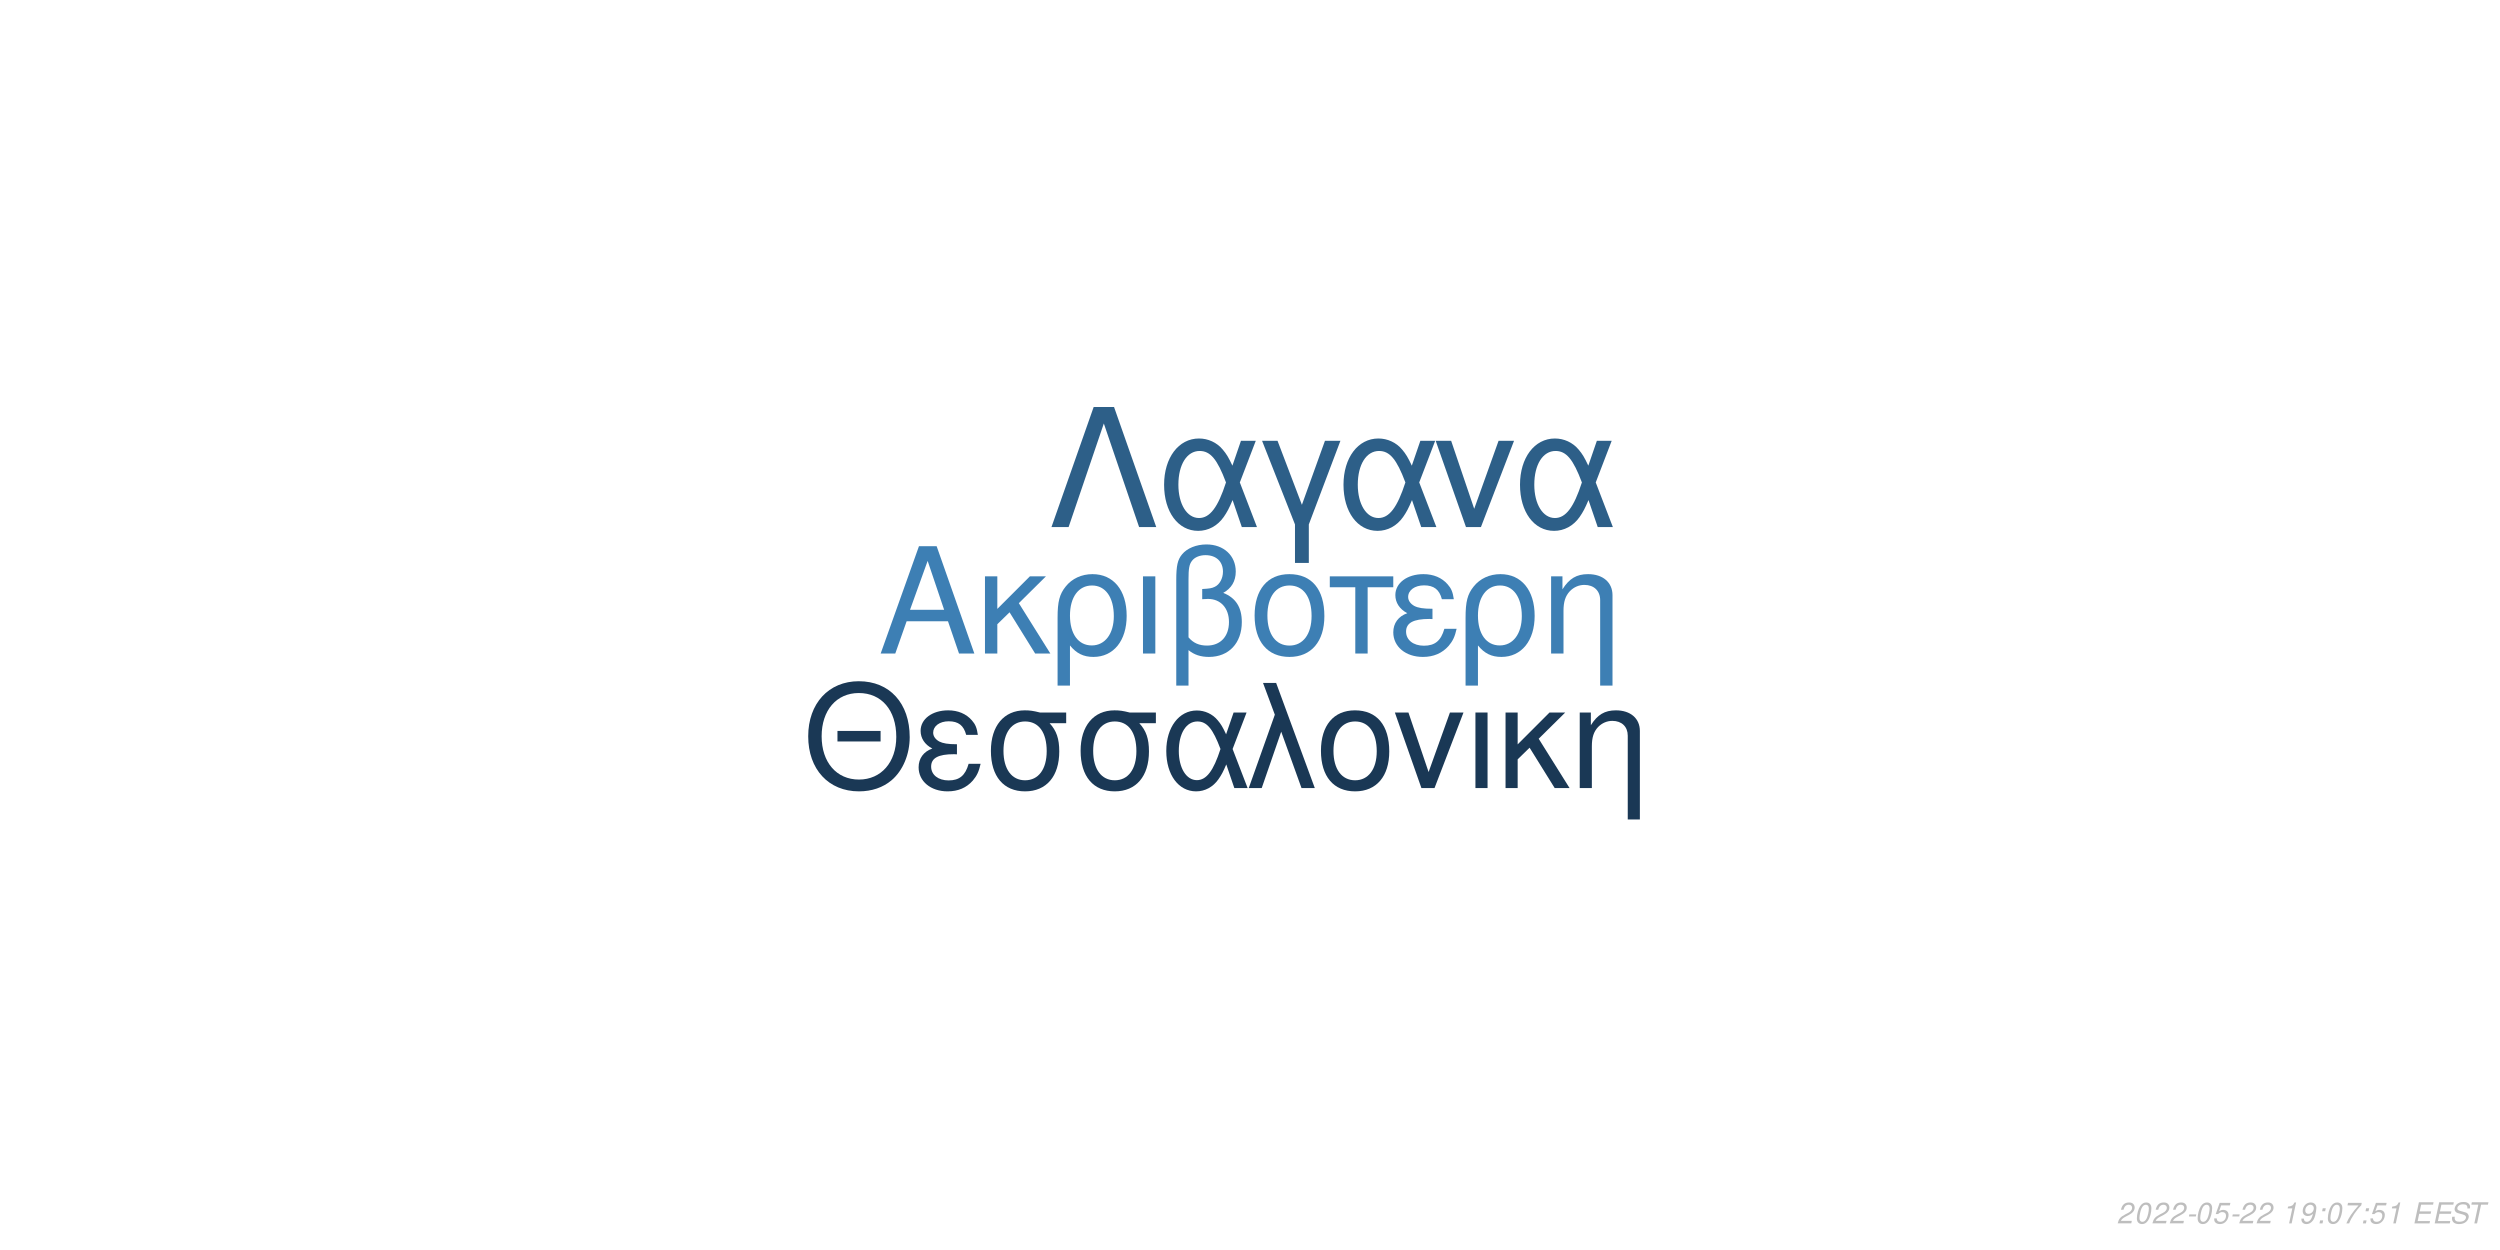
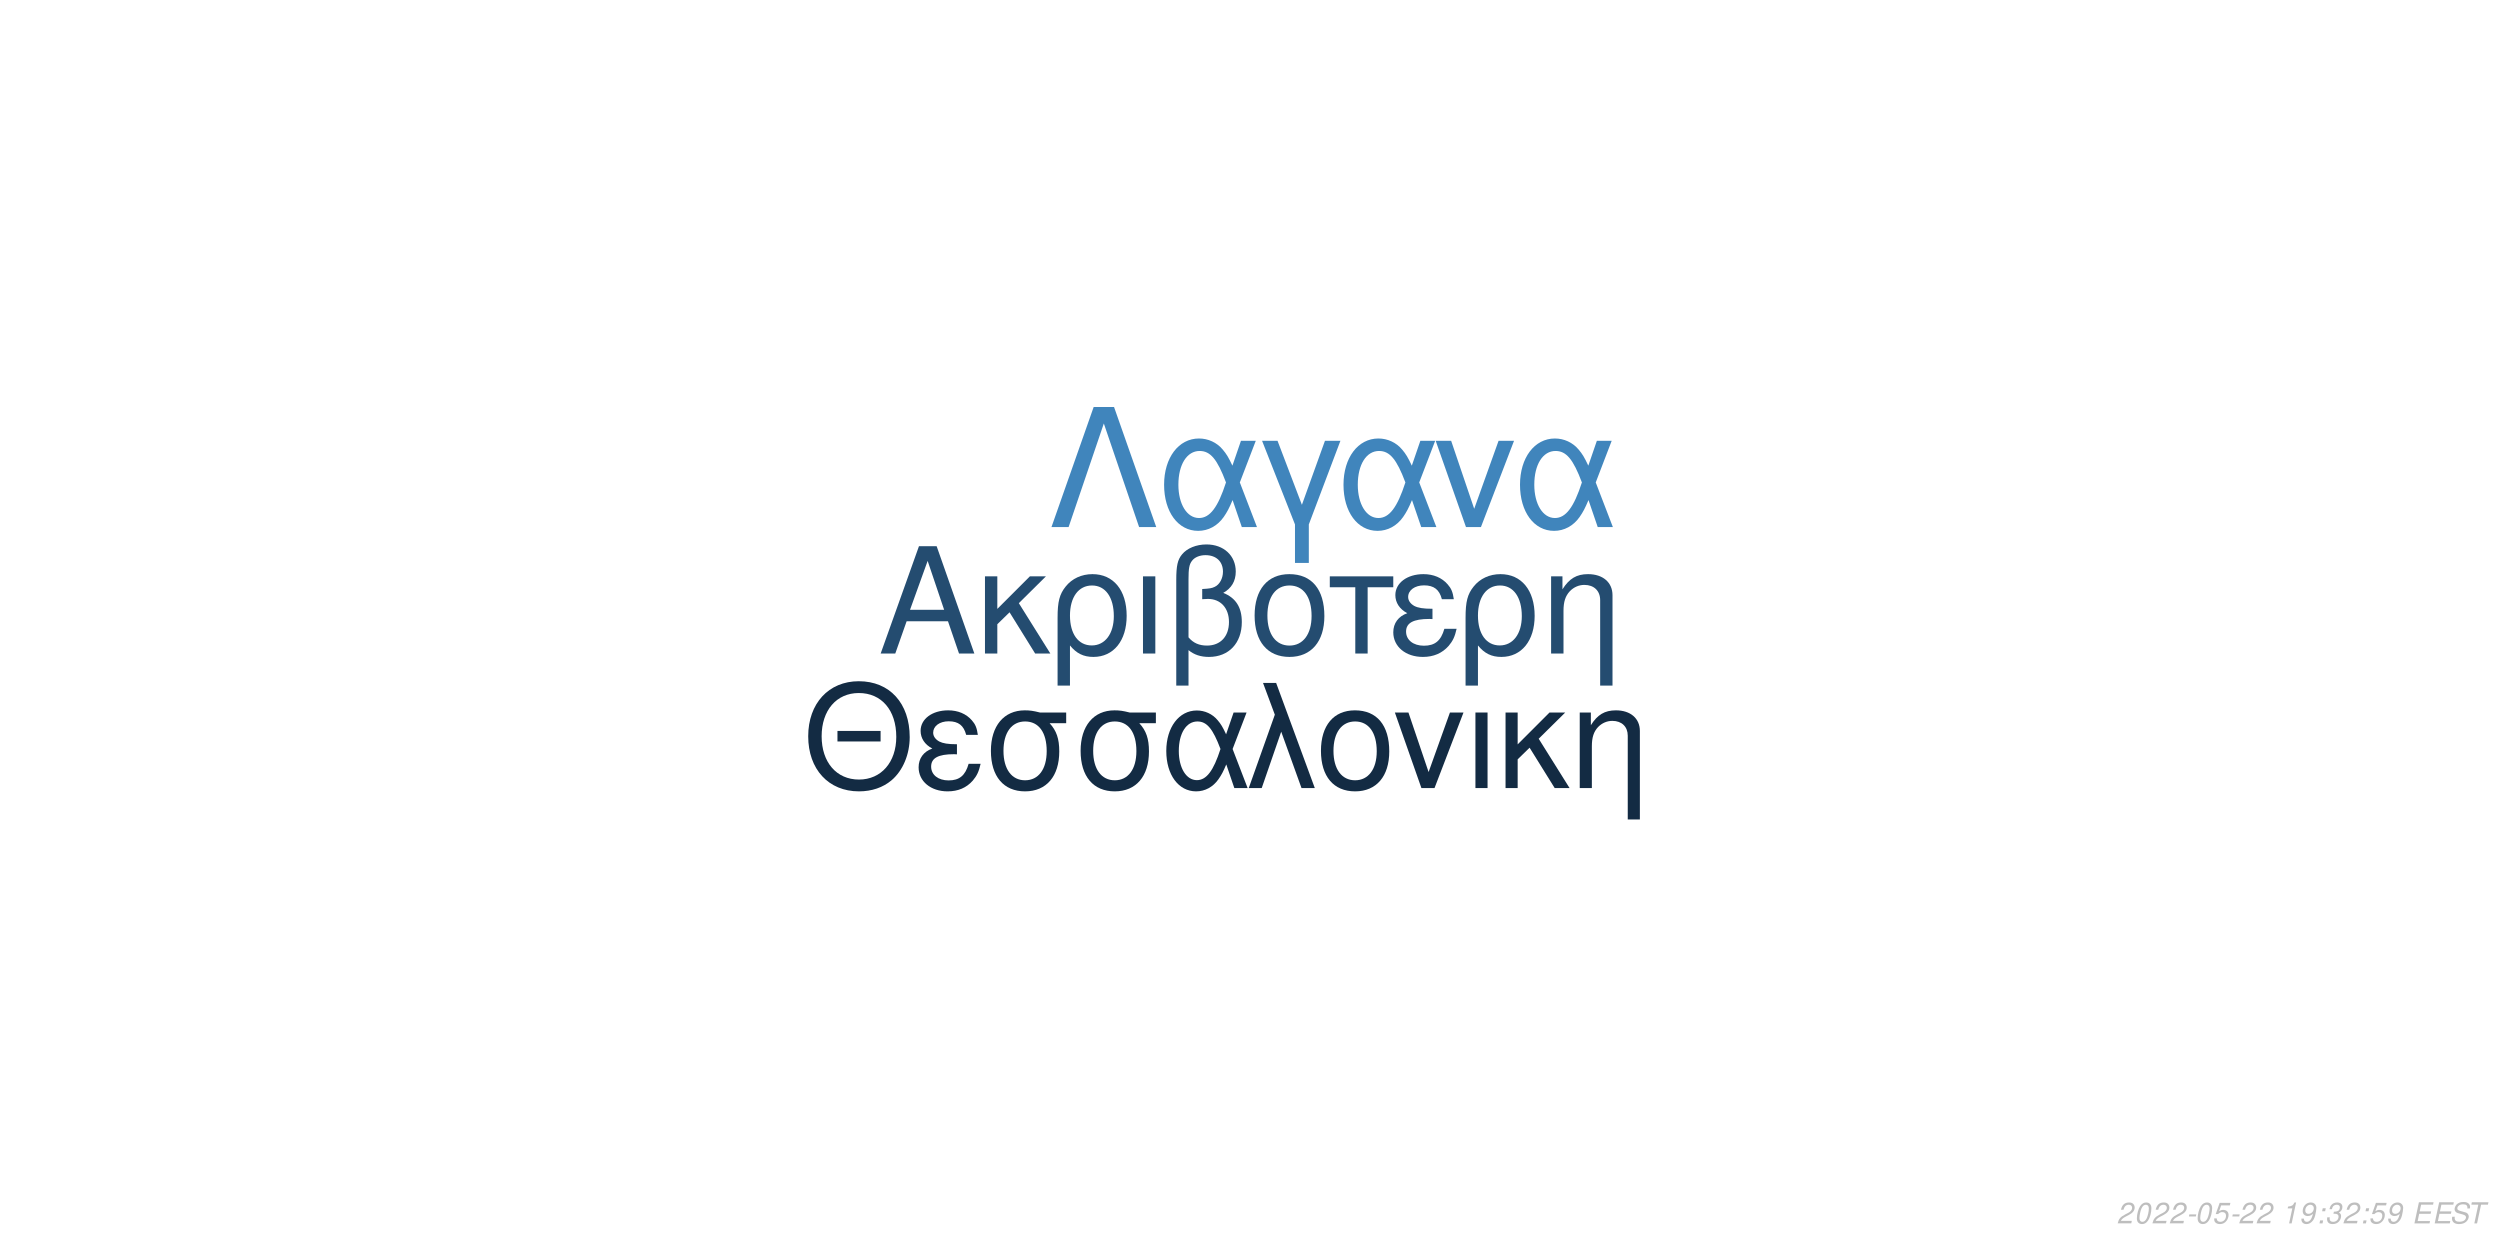
<svg xmlns="http://www.w3.org/2000/svg" xmlns:xlink="http://www.w3.org/1999/xlink" width="864pt" height="432pt" viewBox="0 0 864 432" version="1.1">
  <defs>
    <g>
      <symbol overflow="visible" id="glyph0-0">
        <path style="stroke:none;" d="" />
      </symbol>
      <symbol overflow="visible" id="glyph0-1">
        <path style="stroke:none;" d="M 24.125 -11.141 L 27.938 0 L 33.234 0 L 20.203 -37.094 L 14.094 -37.094 L 0.859 0 L 5.906 0 L 9.828 -11.141 Z M 22.797 -15.109 L 11 -15.109 L 17.094 -32.016 Z M 22.797 -15.109 " />
      </symbol>
      <symbol overflow="visible" id="glyph0-2">
        <path style="stroke:none;" d="M 7.172 -15.422 L 7.172 -26.672 L 2.906 -26.672 L 2.906 0 L 7.172 0 L 7.172 -10.125 L 11.406 -14.25 L 20.25 0 L 25.5 0 L 14.609 -17.406 L 23.969 -26.672 L 18.422 -26.672 Z M 7.172 -15.422 " />
      </symbol>
      <symbol overflow="visible" id="glyph0-3">
        <path style="stroke:none;" d="M 3 11.094 L 7.281 11.094 L 7.281 -2.797 C 9.516 -0.047 11.953 1.172 15.375 1.172 C 22.344 1.172 26.875 -4.422 26.875 -13.031 C 26.875 -21.891 22.297 -27.438 15.062 -27.438 C 11.297 -27.438 7.984 -25.906 5.797 -23.156 C 3.672 -20.516 3 -17.969 3 -12.359 Z M 14.906 -23.516 C 19.547 -23.516 22.438 -19.438 22.438 -12.922 C 22.438 -6.812 19.391 -2.797 14.812 -2.797 C 10.172 -2.797 7.281 -6.766 7.281 -13.125 C 7.281 -19.484 10.234 -23.516 14.906 -23.516 Z M 14.906 -23.516 " />
      </symbol>
      <symbol overflow="visible" id="glyph0-4">
        <path style="stroke:none;" d="M 3.516 0 L 7.781 0 L 7.781 -26.672 L 3.516 -26.672 Z M 3.516 0 " />
      </symbol>
      <symbol overflow="visible" id="glyph0-5">
        <path style="stroke:none;" d="M 4.016 11.094 L 8.25 11.094 L 8.25 -1.172 C 10.172 0.406 12.422 1.172 15.312 1.172 C 22.188 1.172 26.672 -3.609 26.672 -10.891 C 26.672 -15.984 24.578 -19.234 20.25 -20.969 C 23.109 -22.547 24.578 -25.031 24.578 -28.344 C 24.578 -33.844 20.406 -37.703 14.453 -37.703 C 10.938 -37.703 7.734 -36.391 6 -34.25 C 4.484 -32.422 4.016 -30.328 4.016 -25.391 Z M 8.25 -25.656 C 8.25 -29.359 8.5 -30.844 9.469 -32.062 C 10.375 -33.281 12.156 -34 14.094 -34 C 17.812 -34 20.156 -31.812 20.156 -28.297 C 20.156 -25.953 18.984 -23.812 17.297 -23.047 C 16.281 -22.547 15.469 -22.438 12.984 -22.297 L 12.984 -18.781 C 13.734 -18.828 14.344 -18.875 14.969 -18.875 C 19.344 -18.875 22.234 -15.719 22.234 -10.891 C 22.234 -5.906 19.281 -2.75 14.656 -2.75 C 11.953 -2.75 9.922 -3.609 8.25 -5.594 Z M 8.25 -25.656 " />
      </symbol>
      <symbol overflow="visible" id="glyph0-6">
        <path style="stroke:none;" d="M 14.094 -27.438 C 6.562 -27.438 2.094 -22.094 2.094 -13.125 C 2.094 -4.125 6.562 1.172 14.141 1.172 C 21.672 1.172 26.203 -4.172 26.203 -12.922 C 26.203 -22.188 21.828 -27.438 14.094 -27.438 Z M 14.141 -23.516 C 18.938 -23.516 21.781 -19.594 21.781 -12.984 C 21.781 -6.672 18.828 -2.75 14.141 -2.75 C 9.422 -2.75 6.516 -6.672 6.516 -13.125 C 6.516 -19.594 9.422 -23.516 14.141 -23.516 Z M 14.141 -23.516 " />
      </symbol>
      <symbol overflow="visible" id="glyph0-7">
        <path style="stroke:none;" d="M 7.891 0 L 12.156 0 L 12.156 -22.906 L 21.016 -22.906 L 21.016 -26.672 L -0.922 -26.672 L -0.922 -22.906 L 7.891 -22.906 Z M 7.891 0 " />
      </symbol>
      <symbol overflow="visible" id="glyph0-8">
        <path style="stroke:none;" d="M 14.562 -15.469 C 11.344 -15.469 9.562 -15.781 8.297 -16.438 C 6.922 -17.203 6.156 -18.328 6.156 -19.547 C 6.156 -21.891 8.453 -23.562 11.656 -23.562 C 15.062 -23.562 16.953 -22.094 17.812 -18.781 L 21.938 -18.781 C 21.578 -21.266 21.062 -22.5 19.797 -23.922 C 17.812 -26.203 14.906 -27.438 11.453 -27.438 C 5.797 -27.438 1.734 -24.375 1.734 -20.203 C 1.734 -17.609 3.156 -15.375 5.859 -13.938 C 2.797 -12.875 1.016 -10.484 1.016 -7.328 C 1.016 -2.391 5.297 1.172 11.25 1.172 C 14.969 1.172 17.906 -0.109 20.156 -2.641 C 21.578 -4.328 22.297 -5.797 22.906 -8.547 L 18.672 -8.547 C 17.5 -4.422 15.422 -2.703 11.609 -2.703 C 7.938 -2.703 5.438 -4.688 5.438 -7.578 C 5.438 -10.578 7.938 -11.953 13.484 -11.953 C 13.641 -11.953 14.094 -11.953 14.562 -11.906 Z M 14.562 -15.469 " />
      </symbol>
      <symbol overflow="visible" id="glyph0-9">
        <path style="stroke:none;" d="M 3.562 -26.672 L 3.562 0 L 7.844 0 L 7.844 -14.703 C 7.844 -17.906 8.5 -19.891 10.031 -21.531 C 11.406 -22.953 13.188 -23.719 15.062 -23.719 C 18.375 -23.719 20.516 -21.672 20.516 -18.469 L 20.516 11.094 L 24.781 11.094 L 24.781 -20.156 C 24.781 -24.578 21.469 -27.438 16.328 -27.438 C 12.359 -27.438 9.828 -25.906 7.484 -22.188 L 7.484 -26.672 Z M 3.562 -26.672 " />
      </symbol>
      <symbol overflow="visible" id="glyph1-0">
        <path style="stroke:none;" d="" />
      </symbol>
      <symbol overflow="visible" id="glyph1-1">
        <path style="stroke:none;" d="M 26.859 -19.734 L 11.953 -19.734 L 11.953 -16.094 L 26.859 -16.094 Z M 19.328 -36.922 C 8.922 -36.922 1.844 -29.25 1.844 -17.891 C 1.844 -6.484 8.875 1.141 19.391 1.141 C 23.812 1.141 27.703 -0.203 30.641 -2.688 C 34.578 -6.031 36.922 -11.656 36.922 -17.594 C 36.922 -29.297 30 -36.922 19.328 -36.922 Z M 19.328 -32.844 C 27.203 -32.844 32.281 -26.906 32.281 -17.688 C 32.281 -8.922 27.062 -2.938 19.391 -2.938 C 11.609 -2.938 6.484 -8.922 6.484 -17.891 C 6.484 -26.859 11.609 -32.844 19.328 -32.844 Z M 19.328 -32.844 " />
      </symbol>
      <symbol overflow="visible" id="glyph1-2">
        <path style="stroke:none;" d="M 14.25 -15.141 C 11.109 -15.141 9.375 -15.453 8.125 -16.094 C 6.781 -16.844 6.031 -17.938 6.031 -19.141 C 6.031 -21.422 8.266 -23.078 11.406 -23.078 C 14.75 -23.078 16.594 -21.625 17.438 -18.391 L 21.469 -18.391 C 21.125 -20.828 20.625 -22.031 19.391 -23.422 C 17.438 -25.656 14.594 -26.859 11.219 -26.859 C 5.688 -26.859 1.688 -23.875 1.688 -19.781 C 1.688 -17.234 3.094 -15.047 5.734 -13.656 C 2.734 -12.609 1 -10.266 1 -7.172 C 1 -2.344 5.188 1.141 11.016 1.141 C 14.656 1.141 17.547 -0.094 19.734 -2.594 C 21.125 -4.234 21.828 -5.688 22.422 -8.375 L 18.281 -8.375 C 17.141 -4.328 15.094 -2.641 11.359 -2.641 C 7.766 -2.641 5.328 -4.578 5.328 -7.422 C 5.328 -10.359 7.766 -11.703 13.203 -11.703 C 13.359 -11.703 13.797 -11.703 14.25 -11.656 Z M 14.25 -15.141 " />
      </symbol>
      <symbol overflow="visible" id="glyph1-3">
        <path style="stroke:none;" d="M 29 -26.109 L 19.938 -26.109 C 17.594 -26.703 16.438 -26.859 14.703 -26.859 C 7.469 -26.859 2.984 -21.469 2.984 -12.859 C 2.984 -4.031 7.375 1.141 14.797 1.141 C 22.172 1.141 26.609 -4.078 26.609 -12.656 C 26.609 -17.047 25.656 -19.828 23.266 -22.422 L 29 -22.422 Z M 14.797 -23.016 C 19.531 -23.016 22.266 -19.234 22.266 -12.75 C 22.266 -6.531 19.438 -2.688 14.797 -2.688 C 10.172 -2.688 7.328 -6.531 7.328 -12.859 C 7.328 -19.188 10.172 -23.016 14.797 -23.016 Z M 14.797 -23.016 " />
      </symbol>
      <symbol overflow="visible" id="glyph1-4">
        <path style="stroke:none;" d="M 29.344 -26.109 L 24.859 -26.109 L 22.266 -18.578 C 21.125 -21.031 20.484 -22.125 19.328 -23.469 C 17.547 -25.609 14.906 -26.812 12.156 -26.812 C 5.984 -26.812 1.594 -20.984 1.594 -12.812 C 1.594 -4.578 5.828 1.141 11.906 1.141 C 14.953 1.141 17.734 -0.344 19.625 -3.047 C 20.672 -4.531 21.281 -5.688 22.328 -8.172 L 25.109 0 L 29.703 0 L 24.516 -13.5 Z M 20.328 -13.5 C 17.891 -5.922 15.453 -2.734 12.156 -2.734 C 8.516 -2.734 5.922 -6.922 5.922 -12.812 C 5.922 -18.938 8.516 -23.016 12.359 -23.016 C 15.594 -23.016 17.688 -20.531 20.328 -13.5 Z M 20.328 -13.5 " />
      </symbol>
      <symbol overflow="visible" id="glyph1-5">
        <path style="stroke:none;" d="M 1.094 0 L 5.578 0 L 12.312 -19.484 L 19.328 0 L 23.922 0 L 10.562 -36.328 L 6.031 -36.328 L 10.109 -25.359 Z M 1.094 0 " />
      </symbol>
      <symbol overflow="visible" id="glyph1-6">
        <path style="stroke:none;" d="M 13.797 -26.859 C 6.422 -26.859 2.047 -21.625 2.047 -12.859 C 2.047 -4.031 6.422 1.141 13.859 1.141 C 21.234 1.141 25.656 -4.078 25.656 -12.656 C 25.656 -21.719 21.375 -26.859 13.797 -26.859 Z M 13.859 -23.016 C 18.531 -23.016 21.328 -19.188 21.328 -12.703 C 21.328 -6.531 18.438 -2.688 13.859 -2.688 C 9.219 -2.688 6.375 -6.531 6.375 -12.859 C 6.375 -19.188 9.219 -23.016 13.859 -23.016 Z M 13.859 -23.016 " />
      </symbol>
      <symbol overflow="visible" id="glyph1-7">
        <path style="stroke:none;" d="M 14.297 0 L 24.312 -26.109 L 19.625 -26.109 L 12.25 -5.531 L 5.281 -26.109 L 0.594 -26.109 L 9.766 0 Z M 14.297 0 " />
      </symbol>
      <symbol overflow="visible" id="glyph1-8">
        <path style="stroke:none;" d="M 3.438 0 L 7.625 0 L 7.625 -26.109 L 3.438 -26.109 Z M 3.438 0 " />
      </symbol>
      <symbol overflow="visible" id="glyph1-9">
        <path style="stroke:none;" d="M 7.031 -15.094 L 7.031 -26.109 L 2.844 -26.109 L 2.844 0 L 7.031 0 L 7.031 -9.922 L 11.156 -13.953 L 19.828 0 L 24.969 0 L 14.297 -17.047 L 23.469 -26.109 L 18.031 -26.109 Z M 7.031 -15.094 " />
      </symbol>
      <symbol overflow="visible" id="glyph1-10">
        <path style="stroke:none;" d="M 3.484 -26.109 L 3.484 0 L 7.672 0 L 7.672 -14.406 C 7.672 -17.547 8.328 -19.484 9.812 -21.078 C 11.156 -22.469 12.906 -23.219 14.75 -23.219 C 17.984 -23.219 20.078 -21.234 20.078 -18.094 L 20.078 10.859 L 24.266 10.859 L 24.266 -19.734 C 24.266 -24.062 21.031 -26.859 16 -26.859 C 12.109 -26.859 9.609 -25.359 7.328 -21.719 L 7.328 -26.109 Z M 3.484 -26.109 " />
      </symbol>
      <symbol overflow="visible" id="glyph2-0">
        <path style="stroke:none;" d="" />
      </symbol>
      <symbol overflow="visible" id="glyph2-1">
        <path style="stroke:none;" d="M 22.531 -41.484 L 15.484 -41.484 L 0.906 0 L 6.828 0 L 19 -35.797 L 31.188 0 L 37.109 0 Z M 22.531 -41.484 " />
      </symbol>
      <symbol overflow="visible" id="glyph2-2">
        <path style="stroke:none;" d="M 33.516 -29.812 L 28.391 -29.812 L 25.438 -21.219 C 24.125 -24.016 23.391 -25.266 22.078 -26.797 C 20.031 -29.25 17.016 -30.609 13.891 -30.609 C 6.828 -30.609 1.828 -23.953 1.828 -14.625 C 1.828 -5.234 6.656 1.312 13.594 1.312 C 17.078 1.312 20.266 -0.391 22.422 -3.469 C 23.609 -5.172 24.297 -6.484 25.5 -9.328 L 28.688 0 L 33.922 0 L 28 -15.422 Z M 23.219 -15.422 C 20.422 -6.766 17.641 -3.125 13.891 -3.125 C 9.734 -3.125 6.766 -7.906 6.766 -14.625 C 6.766 -21.625 9.734 -26.297 14.109 -26.297 C 17.812 -26.297 20.203 -23.453 23.219 -15.422 Z M 23.219 -15.422 " />
      </symbol>
      <symbol overflow="visible" id="glyph2-3">
        <path style="stroke:none;" d="M 12.062 12.406 L 16.844 12.406 L 16.844 -0.906 L 27.766 -29.812 L 22.422 -29.812 L 14.453 -7.688 L 6.031 -29.812 L 0.688 -29.812 L 12.062 -0.906 Z M 12.062 12.406 " />
      </symbol>
      <symbol overflow="visible" id="glyph2-4">
        <path style="stroke:none;" d="M 16.328 0 L 27.766 -29.812 L 22.422 -29.812 L 14 -6.312 L 6.031 -29.812 L 0.688 -29.812 L 11.156 0 Z M 16.328 0 " />
      </symbol>
      <symbol overflow="visible" id="glyph3-0">
        <path style="stroke:none;" d="" />
      </symbol>
      <symbol overflow="visible" id="glyph3-1">
        <path style="stroke:none;" d="M 5.234 -0.875 L 1.469 -0.875 C 1.641 -1.375 2.203 -1.891 3.109 -2.344 L 4.234 -2.938 C 5.562 -3.625 6.219 -4.469 6.219 -5.484 C 6.219 -5.938 6.062 -6.359 5.797 -6.656 C 5.469 -7.047 4.984 -7.234 4.312 -7.234 C 2.766 -7.234 1.891 -6.453 1.484 -4.734 L 2.375 -4.734 C 2.484 -5.188 2.609 -5.484 2.797 -5.75 C 3.094 -6.203 3.609 -6.453 4.188 -6.453 C 4.891 -6.453 5.344 -6.031 5.344 -5.375 C 5.344 -4.703 4.859 -4.094 4.016 -3.656 L 2.984 -3.125 C 1.234 -2.188 0.797 -1.656 0.344 -0.016 L 5.047 -0.016 Z M 5.234 -0.875 " />
      </symbol>
      <symbol overflow="visible" id="glyph3-2">
        <path style="stroke:none;" d="M 4.203 -7.234 C 3.375 -7.234 2.688 -6.812 2.125 -5.984 C 1.484 -5.047 0.984 -3.188 0.984 -1.734 C 0.984 -1.109 1.172 -0.562 1.484 -0.266 C 1.797 0.047 2.281 0.234 2.766 0.234 C 3.625 0.234 4.281 -0.156 4.859 -1.016 C 5.516 -1.953 6 -3.797 6 -5.266 C 6 -6.5 5.328 -7.234 4.203 -7.234 Z M 4.094 -6.453 C 4.734 -6.453 5.125 -5.984 5.125 -5.156 C 5.125 -4.203 4.781 -2.625 4.406 -1.812 C 3.984 -0.938 3.516 -0.547 2.875 -0.547 C 2.25 -0.547 1.875 -1.031 1.875 -1.828 C 1.875 -2.797 2.203 -4.344 2.594 -5.203 C 2.984 -6.047 3.453 -6.453 4.094 -6.453 Z M 4.094 -6.453 " />
      </symbol>
      <symbol overflow="visible" id="glyph3-3">
        <path style="stroke:none;" d="M 3.516 -3.125 L 1.125 -3.125 L 0.969 -2.406 L 3.359 -2.406 Z M 3.516 -3.125 " />
      </symbol>
      <symbol overflow="visible" id="glyph3-4">
        <path style="stroke:none;" d="M 6.297 -7.094 L 2.594 -7.094 L 1.234 -3.234 L 2.047 -3.234 C 2.656 -3.766 2.938 -3.906 3.531 -3.906 C 4.328 -3.906 4.797 -3.453 4.797 -2.688 C 4.797 -1.438 3.969 -0.547 2.828 -0.547 C 2.031 -0.547 1.609 -0.938 1.578 -1.734 L 0.703 -1.734 L 0.703 -1.516 C 0.703 -0.938 0.844 -0.547 1.188 -0.266 C 1.562 0.062 2.078 0.234 2.703 0.234 C 3.656 0.234 4.391 -0.156 4.984 -0.922 C 5.422 -1.5 5.672 -2.234 5.672 -2.953 C 5.672 -4 4.938 -4.672 3.812 -4.672 C 3.328 -4.672 2.906 -4.547 2.406 -4.234 L 3.109 -6.219 L 6.109 -6.219 Z M 6.297 -7.094 " />
      </symbol>
      <symbol overflow="visible" id="glyph3-5">
        <path style="stroke:none;" d="" />
      </symbol>
      <symbol overflow="visible" id="glyph3-6">
        <path style="stroke:none;" d="M 3.703 -5.188 L 2.594 0 L 3.469 0 L 5.016 -7.234 L 4.438 -7.234 C 3.906 -6.156 3.688 -6.016 2.234 -5.812 L 2.109 -5.188 Z M 3.703 -5.188 " />
      </symbol>
      <symbol overflow="visible" id="glyph3-7">
        <path style="stroke:none;" d="M 0.844 -1.656 C 0.844 -1.547 0.844 -1.438 0.844 -1.375 C 0.844 -0.406 1.531 0.234 2.578 0.234 C 3.203 0.234 3.766 0.016 4.297 -0.438 C 4.938 -1 5.312 -1.656 5.594 -2.719 C 5.844 -3.672 6.016 -4.766 6.016 -5.375 C 6.016 -5.844 5.844 -6.328 5.547 -6.656 C 5.203 -7.031 4.703 -7.234 4.062 -7.234 C 2.516 -7.234 1.297 -5.938 1.297 -4.266 C 1.297 -3.203 1.984 -2.547 3.047 -2.547 C 3.484 -2.547 3.953 -2.672 4.281 -2.891 C 4.406 -2.984 4.547 -3.078 4.828 -3.344 C 4.438 -1.484 3.703 -0.547 2.703 -0.547 C 2.109 -0.547 1.719 -0.938 1.719 -1.547 L 1.719 -1.656 Z M 3.953 -6.453 C 4.625 -6.453 5.141 -5.953 5.141 -5.281 C 5.141 -4.188 4.312 -3.312 3.297 -3.312 C 2.594 -3.312 2.172 -3.734 2.172 -4.453 C 2.172 -5.562 2.984 -6.453 3.953 -6.453 Z M 3.953 -6.453 " />
      </symbol>
      <symbol overflow="visible" id="glyph3-8">
        <path style="stroke:none;" d="M 2.359 -1.031 L 1.312 -1.031 L 1.094 0 L 2.141 0 Z M 3.266 -5.234 L 2.219 -5.234 L 2 -4.203 L 3.047 -4.203 Z M 3.266 -5.234 " />
      </symbol>
      <symbol overflow="visible" id="glyph3-9">
-         <path style="stroke:none;" d="M 6.703 -7.094 L 1.953 -7.094 L 1.766 -6.219 L 5.594 -6.219 C 3.344 -3.688 2.266 -2.109 1.375 0 L 2.344 0 C 3.031 -1.906 4.828 -4.594 6.547 -6.281 Z M 6.703 -7.094 " />
+         <path style="stroke:none;" d="M 2.922 -3.312 C 3.125 -3.344 3.234 -3.344 3.375 -3.344 C 4.203 -3.344 4.688 -3 4.688 -2.406 C 4.688 -1.312 3.906 -0.547 2.781 -0.547 C 2.047 -0.547 1.594 -0.938 1.594 -1.562 C 1.594 -1.719 1.609 -1.844 1.656 -2.094 L 0.766 -2.094 C 0.734 -1.797 0.719 -1.641 0.719 -1.469 C 0.719 -0.375 1.406 0.234 2.641 0.234 C 3.547 0.234 4.297 -0.078 4.812 -0.656 C 5.266 -1.156 5.562 -1.875 5.562 -2.547 C 5.562 -3.125 5.344 -3.453 4.797 -3.734 C 5.641 -4.234 6.016 -4.844 6.016 -5.734 C 6.016 -6.656 5.312 -7.234 4.203 -7.234 C 3.375 -7.234 2.672 -6.938 2.188 -6.375 C 1.891 -6.031 1.703 -5.641 1.516 -4.906 L 2.391 -4.906 C 2.5 -5.359 2.594 -5.594 2.734 -5.812 C 3.047 -6.234 3.516 -6.453 4.078 -6.453 C 4.734 -6.453 5.141 -6.125 5.141 -5.578 C 5.141 -5.188 5.016 -4.797 4.797 -4.547 C 4.516 -4.234 4 -4.062 3.266 -4.062 L 3.078 -4.062 Z M 2.922 -3.312 " />
      </symbol>
      <symbol overflow="visible" id="glyph3-10">
        <path style="stroke:none;" d="M 2.547 -3.312 L 6.5 -3.312 L 6.688 -4.141 L 2.719 -4.141 L 3.219 -6.469 L 7.344 -6.469 L 7.516 -7.297 L 2.453 -7.297 L 0.906 0 L 6.125 0 L 6.297 -0.812 L 2.016 -0.812 Z M 2.547 -3.312 " />
      </symbol>
      <symbol overflow="visible" id="glyph3-11">
        <path style="stroke:none;" d="M 7.062 -5.156 C 7.125 -5.438 7.141 -5.562 7.141 -5.703 C 7.141 -6.156 6.938 -6.594 6.594 -6.891 C 6.188 -7.25 5.656 -7.406 4.875 -7.406 C 3.844 -7.406 3.047 -7.125 2.5 -6.562 C 2.094 -6.141 1.781 -5.438 1.781 -4.922 C 1.781 -4.297 2.219 -3.766 2.891 -3.562 L 4.594 -3.094 C 5.406 -2.859 5.734 -2.578 5.734 -2.094 C 5.734 -1.781 5.547 -1.406 5.266 -1.141 C 4.844 -0.766 4.266 -0.578 3.453 -0.578 C 2.328 -0.578 1.812 -0.984 1.812 -1.906 C 1.812 -2.047 1.812 -2.125 1.844 -2.312 L 0.984 -2.312 C 0.906 -2.062 0.891 -1.906 0.891 -1.688 C 0.891 -0.484 1.797 0.234 3.297 0.234 C 4.359 0.234 5.234 -0.062 5.812 -0.609 C 6.344 -1.078 6.688 -1.797 6.688 -2.375 C 6.688 -2.641 6.609 -2.906 6.453 -3.156 C 6.234 -3.5 5.938 -3.703 5.469 -3.828 L 3.75 -4.312 C 2.984 -4.547 2.734 -4.734 2.734 -5.188 C 2.734 -5.547 2.875 -5.844 3.188 -6.109 C 3.547 -6.438 4.031 -6.594 4.703 -6.594 C 5.266 -6.594 5.688 -6.484 5.906 -6.297 C 6.094 -6.125 6.219 -5.797 6.219 -5.516 C 6.219 -5.422 6.203 -5.344 6.188 -5.156 Z M 7.062 -5.156 " />
      </symbol>
      <symbol overflow="visible" id="glyph3-12">
        <path style="stroke:none;" d="M 4.938 -6.469 L 7.312 -6.469 L 7.484 -7.297 L 1.75 -7.297 L 1.578 -6.469 L 3.984 -6.469 L 2.609 0 L 3.547 0 Z M 4.938 -6.469 " />
      </symbol>
    </g>
  </defs>
  <g id="surface1">
    <rect x="0" y="0" width="864" height="432" style="fill:rgb(100%,100%,100%);fill-opacity:1;stroke:none;" />
-     <g style="fill:rgb(23.922%,49.804%,70.588%);fill-opacity:1;">
+     <g style="fill:rgb(14.118%,29.804%,43.922%);fill-opacity:1;">
      <use xlink:href="#glyph0-1" x="303.5" y="225.861" />
      <use xlink:href="#glyph0-2" x="337.5" y="225.861" />
      <use xlink:href="#glyph0-3" x="362.5" y="225.861" />
      <use xlink:href="#glyph0-4" x="391.5" y="225.861" />
      <use xlink:href="#glyph0-5" x="402.5" y="225.861" />
      <use xlink:href="#glyph0-6" x="431.5" y="225.861" />
      <use xlink:href="#glyph0-7" x="460.5" y="225.861" />
      <use xlink:href="#glyph0-8" x="480.5" y="225.861" />
      <use xlink:href="#glyph0-3" x="503.5" y="225.861" />
      <use xlink:href="#glyph0-9" x="532.5" y="225.861" />
    </g>
-     <g style="fill:rgb(10.196%,21.961%,33.333%);fill-opacity:1;">
+     <g style="fill:rgb(7.451%,16.863%,26.275%);fill-opacity:1;">
      <use xlink:href="#glyph1-1" x="277.473" y="272.354" />
      <use xlink:href="#glyph1-2" x="316.473" y="272.354" />
      <use xlink:href="#glyph1-3" x="339.473" y="272.354" />
      <use xlink:href="#glyph1-3" x="370.473" y="272.354" />
      <use xlink:href="#glyph1-4" x="401.473" y="272.354" />
      <use xlink:href="#glyph1-5" x="430.473" y="272.354" />
      <use xlink:href="#glyph1-6" x="454.473" y="272.354" />
      <use xlink:href="#glyph1-7" x="481.473" y="272.354" />
      <use xlink:href="#glyph1-8" x="506.473" y="272.354" />
      <use xlink:href="#glyph1-9" x="517.473" y="272.354" />
      <use xlink:href="#glyph1-10" x="542.473" y="272.354" />
    </g>
-     <g style="fill:rgb(17.647%,37.255%,53.333%);fill-opacity:1;">
+     <g style="fill:rgb(25.098%,52.157%,73.725%);fill-opacity:1;">
      <use xlink:href="#glyph2-1" x="362.484" y="182.152" />
      <use xlink:href="#glyph2-2" x="400.484" y="182.152" />
      <use xlink:href="#glyph2-3" x="435.484" y="182.152" />
      <use xlink:href="#glyph2-2" x="462.484" y="182.152" />
      <use xlink:href="#glyph2-4" x="495.484" y="182.152" />
      <use xlink:href="#glyph2-2" x="523.484" y="182.152" />
    </g>
    <g style="fill:rgb(74.51%,74.51%,74.51%);fill-opacity:1;">
      <use xlink:href="#glyph3-1" x="731.52" y="422.81" />
      <use xlink:href="#glyph3-2" x="737.52" y="422.81" />
      <use xlink:href="#glyph3-1" x="743.52" y="422.81" />
      <use xlink:href="#glyph3-1" x="749.52" y="422.81" />
      <use xlink:href="#glyph3-3" x="755.52" y="422.81" />
      <use xlink:href="#glyph3-2" x="758.52" y="422.81" />
      <use xlink:href="#glyph3-4" x="764.52" y="422.81" />
      <use xlink:href="#glyph3-3" x="770.52" y="422.81" />
      <use xlink:href="#glyph3-1" x="773.52" y="422.81" />
      <use xlink:href="#glyph3-1" x="779.52" y="422.81" />
      <use xlink:href="#glyph3-5" x="785.52" y="422.81" />
      <use xlink:href="#glyph3-6" x="788.52" y="422.81" />
      <use xlink:href="#glyph3-7" x="794.52" y="422.81" />
      <use xlink:href="#glyph3-8" x="800.52" y="422.81" />
-       <use xlink:href="#glyph3-2" x="803.52" y="422.81" />
-       <use xlink:href="#glyph3-9" x="809.52" y="422.81" />
+       <use xlink:href="#glyph3-9" x="803.52" y="422.81" />
+       <use xlink:href="#glyph3-1" x="809.52" y="422.81" />
      <use xlink:href="#glyph3-8" x="815.52" y="422.81" />
      <use xlink:href="#glyph3-4" x="818.52" y="422.81" />
-       <use xlink:href="#glyph3-6" x="824.52" y="422.81" />
+       <use xlink:href="#glyph3-7" x="824.52" y="422.81" />
      <use xlink:href="#glyph3-5" x="830.52" y="422.81" />
      <use xlink:href="#glyph3-10" x="833.52" y="422.81" />
      <use xlink:href="#glyph3-10" x="840.52" y="422.81" />
      <use xlink:href="#glyph3-11" x="846.52" y="422.81" />
      <use xlink:href="#glyph3-12" x="852.52" y="422.81" />
    </g>
  </g>
</svg>
